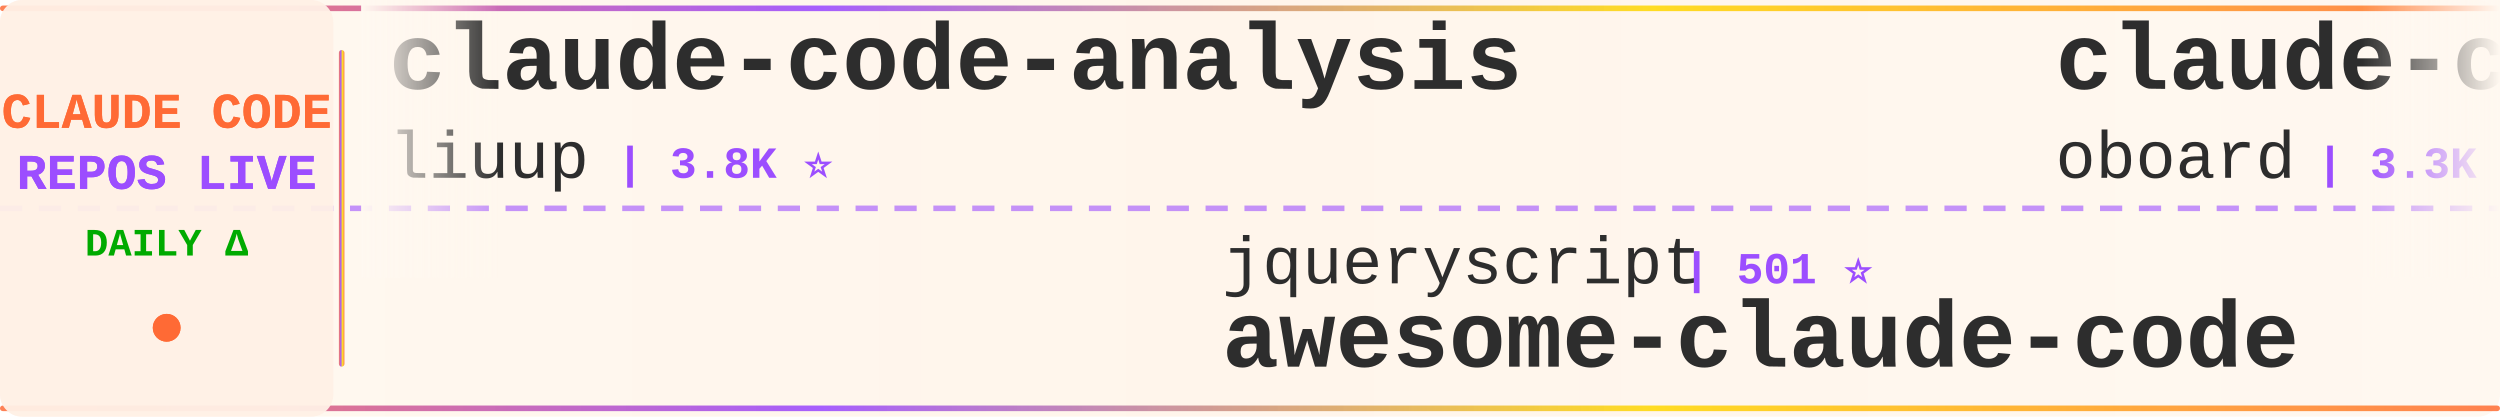
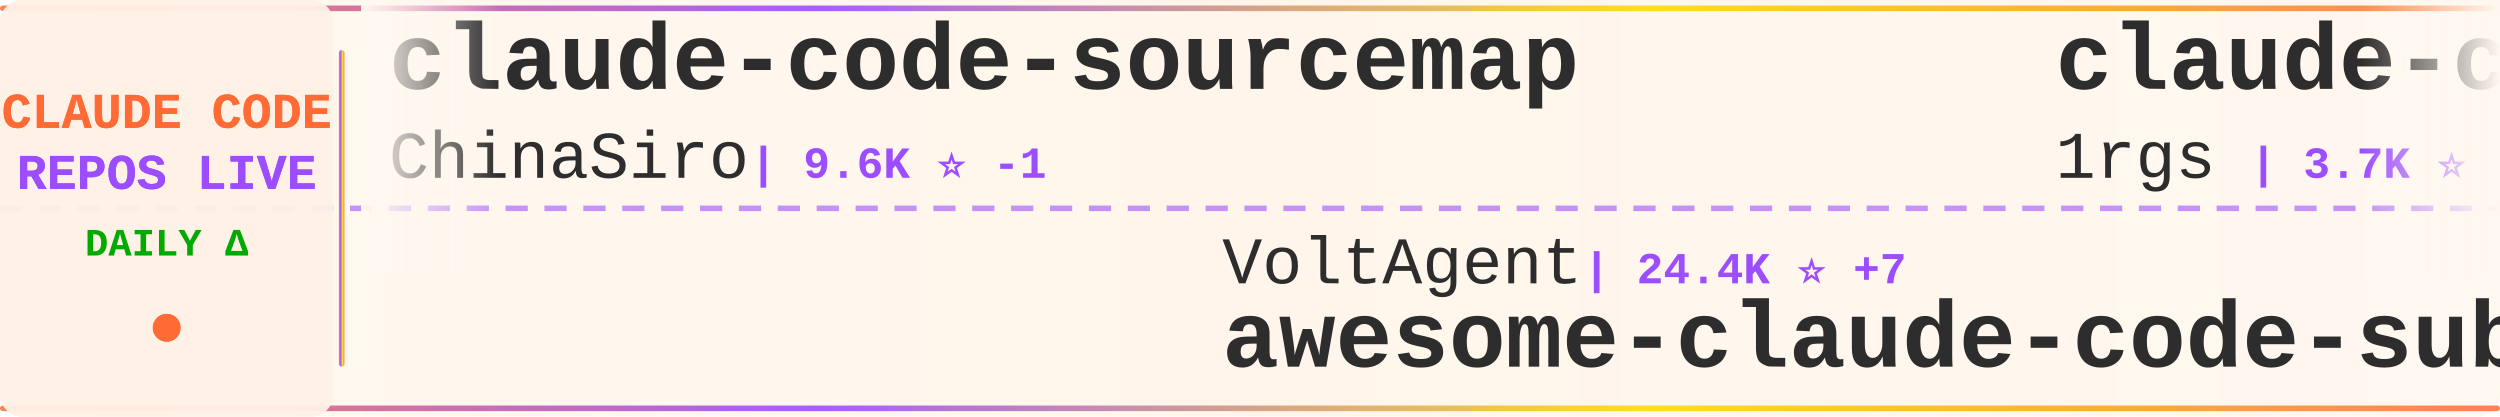
<svg xmlns="http://www.w3.org/2000/svg" width="900" height="150">
  <defs>
    <linearGradient id="tickerBg" x1="0%" y1="0%" x2="100%" y2="0%">
      <stop offset="0%" style="stop-color:#fff8f0;stop-opacity:0.98" />
      <stop offset="50%" style="stop-color:#fff5eb;stop-opacity:1" />
      <stop offset="100%" style="stop-color:#fff8f0;stop-opacity:0.98" />
    </linearGradient>
    <linearGradient id="borderGrad" x1="0%" y1="0%" x2="100%" y2="0%">
      <stop offset="0%" style="stop-color:#FF6B35;stop-opacity:0.85">
        <animate attributeName="stop-opacity" values="0.85;1;0.85" dur="2s" repeatCount="indefinite" />
      </stop>
      <stop offset="33%" style="stop-color:#9C4EFF;stop-opacity:0.9">
        <animate attributeName="stop-opacity" values="0.9;1;0.9" dur="2.2s" repeatCount="indefinite" />
      </stop>
      <stop offset="66%" style="stop-color:#FFD700;stop-opacity:0.85">
        <animate attributeName="stop-opacity" values="0.85;1;0.85" dur="1.8s" repeatCount="indefinite" />
      </stop>
      <stop offset="100%" style="stop-color:#FF6B35;stop-opacity:0.85">
        <animate attributeName="stop-opacity" values="0.85;1;0.85" dur="2s" repeatCount="indefinite" />
      </stop>
    </linearGradient>
    <filter id="textGlow">
      <feGaussianBlur stdDeviation="0.15" result="coloredBlur" />
      <feMerge>
        <feMergeNode in="coloredBlur" />
        <feMergeNode in="SourceGraphic" />
      </feMerge>
    </filter>
    <filter id="metricGlow">
      <feGaussianBlur stdDeviation="0.2" result="coloredBlur" />
      <feMerge>
        <feMergeNode in="coloredBlur" />
        <feMergeNode in="SourceGraphic" />
      </feMerge>
    </filter>
    <linearGradient id="leftFade" x1="0%" y1="0%" x2="100%" y2="0%">
      <stop offset="0%" style="stop-color:#fff8f0;stop-opacity:1" />
      <stop offset="100%" style="stop-color:#fff8f0;stop-opacity:0" />
    </linearGradient>
    <linearGradient id="rightFade" x1="0%" y1="0%" x2="100%" y2="0%">
      <stop offset="0%" style="stop-color:#fff8f0;stop-opacity:0" />
      <stop offset="100%" style="stop-color:#fff8f0;stop-opacity:1" />
    </linearGradient>
  </defs>
  <rect width="900" height="150" fill="url(#tickerBg)" rx="8" />
  <rect x="0" y="2" width="900" height="2" fill="url(#borderGrad)" rx="1" />
  <rect x="0" y="146" width="900" height="2" fill="url(#borderGrad)" rx="1" />
  <line x1="0" y1="75" x2="900" y2="75" stroke="#9C4EFF" stroke-width="2" stroke-dasharray="8 6" opacity="0.6" />
  <rect x="0" y="0" width="120" height="150" fill="#fff0e6" opacity="0.95" rx="8" />
  <text x="60" y="46" font-family="'Courier New', monospace" font-size="18" font-weight="bold" fill="#FF6B35" text-anchor="middle" filter="url(#textGlow)">
    CLAUDE CODE
  </text>
  <text x="60" y="68" font-family="'Courier New', monospace" font-size="18" font-weight="bold" fill="#9C4EFF" text-anchor="middle" filter="url(#textGlow)">
    REPOS LIVE
  </text>
  <text x="60" y="92" font-family="'Courier New', monospace" font-size="14" font-weight="bold" fill="#00aa00" text-anchor="middle">
    DAILY Δ
  </text>
  <circle cx="60" cy="118" r="5" fill="#FF6B35" filter="url(#metricGlow)">
    <animate attributeName="r" values="4;6;4" dur="1.5s" repeatCount="indefinite" />
    <animate attributeName="opacity" values="0.6;1;0.6" dur="1.5s" repeatCount="indefinite" />
  </circle>
  <rect x="122" y="18" width="2" height="114" fill="url(#borderGrad)" rx="1" />
  <clipPath id="tickerClip">
    <rect x="130" y="0" width="770" height="150" />
  </clipPath>
  <g clip-path="url(#tickerClip)">
    <g id="tickerItems">
      <animateTransform attributeName="transform" attributeType="XML" type="translate" from="0 0" to="-3000 0" dur="54s" repeatCount="indefinite" />
      <g transform="translate(0, 0)">
+         <text x="140" y="32" font-family="'Courier New', monospace" font-size="34" font-weight="bold" fill="#2d2d2d">claude-code-sourcemap</text>
+         <text x="140" y="64" font-family="'Courier New', monospace" font-size="24" font-weight="normal" fill="#2d2d2d" opacity="1.0">ChinaSiro</text>
+         <text x="270" y="64" font-family="'Courier New', monospace" font-size="16" font-weight="bold" fill="#9C4EFF"> | 9.6K ⭐ -1</text>
+       </g>
+       <g transform="translate(300, 0)">
+         <text x="140" y="102" font-family="'Courier New', monospace" font-size="24" font-weight="normal" fill="#2d2d2d" opacity="1.0">VoltAgent</text>
+         <text x="270" y="102" font-family="'Courier New', monospace" font-size="16" font-weight="bold" fill="#9C4EFF"> | 24.4K ⭐ +7</text>
+         <text x="140" y="132" font-family="'Courier New', monospace" font-size="34" font-weight="bold" fill="#2d2d2d">awesome-claude-code-suba...</text>
+       </g>
+       <g transform="translate(600, 0)">
+         <text x="140" y="32" font-family="'Courier New', monospace" font-size="34" font-weight="bold" fill="#2d2d2d">claude-code-proxy</text>
+         <text x="140" y="64" font-family="'Courier New', monospace" font-size="24" font-weight="normal" fill="#2d2d2d" opacity="1.0">1rgs</text>
+         <text x="210" y="64" font-family="'Courier New', monospace" font-size="16" font-weight="bold" fill="#9C4EFF"> | 3.7K ⭐</text>
+       </g>
+       <g transform="translate(900, 0)">
+         <text x="140" y="102" font-family="'Courier New', monospace" font-size="24" font-weight="normal" fill="#2d2d2d" opacity="1.0">ykdojo</text>
+         <text x="234" y="102" font-family="'Courier New', monospace" font-size="16" font-weight="bold" fill="#9C4EFF"> | 9.7K ⭐ +8</text>
+         <text x="140" y="132" font-family="'Courier New', monospace" font-size="34" font-weight="bold" fill="#2d2d2d">claude-code-tips</text>
+       </g>
+       <g transform="translate(1200, 0)">
+         <text x="140" y="32" font-family="'Courier New', monospace" font-size="34" font-weight="bold" fill="#2d2d2d">system_prompts_leaks</text>
+         <text x="140" y="64" font-family="'Courier New', monospace" font-size="24" font-weight="normal" fill="#2d2d2d" opacity="1.0">asgeirtj</text>
+         <text x="258" y="64" font-family="'Courier New', monospace" font-size="16" font-weight="bold" fill="#9C4EFF"> | 63.1K ⭐ +9</text>
+       </g>
+       <g transform="translate(1500, 0)">
+         <text x="140" y="102" font-family="'Courier New', monospace" font-size="24" font-weight="normal" fill="#2d2d2d" opacity="1.0">Donchitos</text>
+         <text x="270" y="102" font-family="'Courier New', monospace" font-size="16" font-weight="bold" fill="#9C4EFF"> | 24.0K ⭐ +18</text>
+         <text x="140" y="132" font-family="'Courier New', monospace" font-size="34" font-weight="bold" fill="#2d2d2d">Claude-Code-Game-Studios</text>
+       </g>
+       <g transform="translate(1800, 0)">
+         <text x="140" y="32" font-family="'Courier New', monospace" font-size="34" font-weight="bold" fill="#2d2d2d">Claude-Code-Source-Study</text>
+         <text x="140" y="64" font-family="'Courier New', monospace" font-size="24" font-weight="normal" fill="#2d2d2d" opacity="1.0">luyao618</text>
+         <text x="258" y="64" font-family="'Courier New', monospace" font-size="16" font-weight="bold" fill="#9C4EFF"> | 1.7K ⭐</text>
+       </g>
+       <g transform="translate(2100, 0)">
+         <text x="140" y="102" font-family="'Courier New', monospace" font-size="24" font-weight="normal" fill="#2d2d2d" opacity="1.0">FlorianBruniaux</text>
+         <text x="342" y="102" font-family="'Courier New', monospace" font-size="16" font-weight="bold" fill="#9C4EFF"> | 5.7K ⭐</text>
+         <text x="140" y="132" font-family="'Courier New', monospace" font-size="34" font-weight="bold" fill="#2d2d2d">claude-code-ultimate-gui...</text>
+       </g>
+       <g transform="translate(2400, 0)">
        <text x="140" y="32" font-family="'Courier New', monospace" font-size="34" font-weight="bold" fill="#2d2d2d">claude-code-analysis</text>
        <text x="140" y="64" font-family="'Courier New', monospace" font-size="24" font-weight="normal" fill="#2d2d2d" opacity="1.0">liuup</text>
        <text x="222" y="64" font-family="'Courier New', monospace" font-size="16" font-weight="bold" fill="#9C4EFF"> | 3.8K ⭐</text>
      </g>
-       <g transform="translate(300, 0)">
-         <text x="140" y="102" font-family="'Courier New', monospace" font-size="24" font-weight="normal" fill="#2d2d2d" opacity="1.0">jqueryscript</text>
-         <text x="306" y="102" font-family="'Courier New', monospace" font-size="16" font-weight="bold" fill="#9C4EFF"> | 501 ⭐</text>
-         <text x="140" y="132" font-family="'Courier New', monospace" font-size="34" font-weight="bold" fill="#2d2d2d">awesome-claude-code</text>
-       </g>
-       <g transform="translate(600, 0)">
-         <text x="140" y="32" font-family="'Courier New', monospace" font-size="34" font-weight="bold" fill="#2d2d2d">claude-code-rev</text>
-         <text x="140" y="64" font-family="'Courier New', monospace" font-size="24" font-weight="normal" fill="#2d2d2d" opacity="1.0">oboard</text>
-         <text x="234" y="64" font-family="'Courier New', monospace" font-size="16" font-weight="bold" fill="#9C4EFF"> | 3.3K ⭐</text>
-       </g>
-       <g transform="translate(900, 0)">
-         <text x="140" y="102" font-family="'Courier New', monospace" font-size="24" font-weight="normal" fill="#2d2d2d" opacity="1.0">jeremylongshore</text>
-         <text x="342" y="102" font-family="'Courier New', monospace" font-size="16" font-weight="bold" fill="#9C4EFF"> | 2.6K ⭐</text>
-         <text x="140" y="132" font-family="'Courier New', monospace" font-size="34" font-weight="bold" fill="#2d2d2d">claude-code-plugins-plus...</text>
-       </g>
-       <g transform="translate(1200, 0)">
-         <text x="140" y="32" font-family="'Courier New', monospace" font-size="34" font-weight="bold" fill="#2d2d2d">everything-claude-code</text>
-         <text x="140" y="64" font-family="'Courier New', monospace" font-size="24" font-weight="normal" fill="#2d2d2d" opacity="1.0">WorldFlowAI</text>
-         <text x="294" y="64" font-family="'Courier New', monospace" font-size="16" font-weight="bold" fill="#9C4EFF"> | 1.3K ⭐ +4</text>
-       </g>
-       <g transform="translate(1500, 0)">
-         <text x="140" y="102" font-family="'Courier New', monospace" font-size="24" font-weight="normal" fill="#2d2d2d" opacity="1.0">hangsman</text>
-         <text x="258" y="102" font-family="'Courier New', monospace" font-size="16" font-weight="bold" fill="#9C4EFF"> | 791 ⭐</text>
-         <text x="140" y="132" font-family="'Courier New', monospace" font-size="34" font-weight="bold" fill="#2d2d2d">claude-code-source</text>
-       </g>
-       <g transform="translate(1800, 0)">
-         <text x="140" y="32" font-family="'Courier New', monospace" font-size="34" font-weight="bold" fill="#2d2d2d">Claude-Code</text>
-         <text x="140" y="64" font-family="'Courier New', monospace" font-size="24" font-weight="normal" fill="#2d2d2d" opacity="1.0">KPR111</text>
-         <text x="234" y="64" font-family="'Courier New', monospace" font-size="16" font-weight="bold" fill="#9C4EFF"> | 18 ⭐</text>
-       </g>
-       <g transform="translate(2100, 0)">
-         <text x="140" y="102" font-family="'Courier New', monospace" font-size="24" font-weight="normal" fill="#2d2d2d" opacity="1.0">luyao618</text>
-         <text x="258" y="102" font-family="'Courier New', monospace" font-size="16" font-weight="bold" fill="#9C4EFF"> | 1.7K ⭐</text>
-         <text x="140" y="132" font-family="'Courier New', monospace" font-size="34" font-weight="bold" fill="#2d2d2d">Claude-Code-Source-Study</text>
-       </g>
-       <g transform="translate(2400, 0)">
-         <text x="140" y="32" font-family="'Courier New', monospace" font-size="34" font-weight="bold" fill="#2d2d2d">ECC</text>
-         <text x="140" y="64" font-family="'Courier New', monospace" font-size="24" font-weight="normal" fill="#2d2d2d" opacity="1.0">affaan-m</text>
-         <text x="258" y="64" font-family="'Courier New', monospace" font-size="16" font-weight="bold" fill="#9C4EFF"> | 240.6K ⭐ +18</text>
-       </g>
      <g transform="translate(2700, 0)">
-         <text x="140" y="102" font-family="'Courier New', monospace" font-size="24" font-weight="normal" fill="#2d2d2d" opacity="1.0">ghuntley</text>
-         <text x="258" y="102" font-family="'Courier New', monospace" font-size="16" font-weight="bold" fill="#9C4EFF"> | 990 ⭐</text>
-         <text x="140" y="132" font-family="'Courier New', monospace" font-size="34" font-weight="bold" fill="#2d2d2d">claude-code-source-code-...</text>
+         <text x="140" y="102" font-family="'Courier New', monospace" font-size="24" font-weight="normal" fill="#2d2d2d" opacity="1.0">disler</text>
+         <text x="234" y="102" font-family="'Courier New', monospace" font-size="16" font-weight="bold" fill="#9C4EFF"> | 1.6K ⭐</text>
+         <text x="140" y="132" font-family="'Courier New', monospace" font-size="34" font-weight="bold" fill="#2d2d2d">pi-vs-claude-code</text>
      </g>
      <g transform="translate(3000, 0)">
-         <text x="140" y="32" font-family="'Courier New', monospace" font-size="34" font-weight="bold" fill="#2d2d2d">claude-code-analysis</text>
-         <text x="140" y="64" font-family="'Courier New', monospace" font-size="24" font-weight="normal" fill="#2d2d2d" opacity="1.0">liuup</text>
-         <text x="222" y="64" font-family="'Courier New', monospace" font-size="16" font-weight="bold" fill="#9C4EFF"> | 3.8K ⭐</text>
+         <text x="140" y="32" font-family="'Courier New', monospace" font-size="34" font-weight="bold" fill="#2d2d2d">claude-code-sourcemap</text>
+         <text x="140" y="64" font-family="'Courier New', monospace" font-size="24" font-weight="normal" fill="#2d2d2d" opacity="1.0">ChinaSiro</text>
+         <text x="270" y="64" font-family="'Courier New', monospace" font-size="16" font-weight="bold" fill="#9C4EFF"> | 9.6K ⭐ -1</text>
      </g>
      <g transform="translate(3300, 0)">
-         <text x="140" y="102" font-family="'Courier New', monospace" font-size="24" font-weight="normal" fill="#2d2d2d" opacity="1.0">jqueryscript</text>
-         <text x="306" y="102" font-family="'Courier New', monospace" font-size="16" font-weight="bold" fill="#9C4EFF"> | 501 ⭐</text>
-         <text x="140" y="132" font-family="'Courier New', monospace" font-size="34" font-weight="bold" fill="#2d2d2d">awesome-claude-code</text>
+         <text x="140" y="102" font-family="'Courier New', monospace" font-size="24" font-weight="normal" fill="#2d2d2d" opacity="1.0">VoltAgent</text>
+         <text x="270" y="102" font-family="'Courier New', monospace" font-size="16" font-weight="bold" fill="#9C4EFF"> | 24.4K ⭐ +7</text>
+         <text x="140" y="132" font-family="'Courier New', monospace" font-size="34" font-weight="bold" fill="#2d2d2d">awesome-claude-code-suba...</text>
      </g>
      <g transform="translate(3600, 0)">
-         <text x="140" y="32" font-family="'Courier New', monospace" font-size="34" font-weight="bold" fill="#2d2d2d">claude-code-rev</text>
-         <text x="140" y="64" font-family="'Courier New', monospace" font-size="24" font-weight="normal" fill="#2d2d2d" opacity="1.0">oboard</text>
-         <text x="234" y="64" font-family="'Courier New', monospace" font-size="16" font-weight="bold" fill="#9C4EFF"> | 3.3K ⭐</text>
+         <text x="140" y="32" font-family="'Courier New', monospace" font-size="34" font-weight="bold" fill="#2d2d2d">claude-code-proxy</text>
+         <text x="140" y="64" font-family="'Courier New', monospace" font-size="24" font-weight="normal" fill="#2d2d2d" opacity="1.0">1rgs</text>
+         <text x="210" y="64" font-family="'Courier New', monospace" font-size="16" font-weight="bold" fill="#9C4EFF"> | 3.7K ⭐</text>
      </g>
      <g transform="translate(3900, 0)">
-         <text x="140" y="102" font-family="'Courier New', monospace" font-size="24" font-weight="normal" fill="#2d2d2d" opacity="1.0">jeremylongshore</text>
-         <text x="342" y="102" font-family="'Courier New', monospace" font-size="16" font-weight="bold" fill="#9C4EFF"> | 2.6K ⭐</text>
-         <text x="140" y="132" font-family="'Courier New', monospace" font-size="34" font-weight="bold" fill="#2d2d2d">claude-code-plugins-plus...</text>
+         <text x="140" y="102" font-family="'Courier New', monospace" font-size="24" font-weight="normal" fill="#2d2d2d" opacity="1.0">ykdojo</text>
+         <text x="234" y="102" font-family="'Courier New', monospace" font-size="16" font-weight="bold" fill="#9C4EFF"> | 9.7K ⭐ +8</text>
+         <text x="140" y="132" font-family="'Courier New', monospace" font-size="34" font-weight="bold" fill="#2d2d2d">claude-code-tips</text>
      </g>
    </g>
  </g>
  <rect x="130" y="0" width="50" height="100" fill="url(#leftFade)" />
  <rect x="850" y="0" width="50" height="100" fill="url(#rightFade)" />
</svg>
